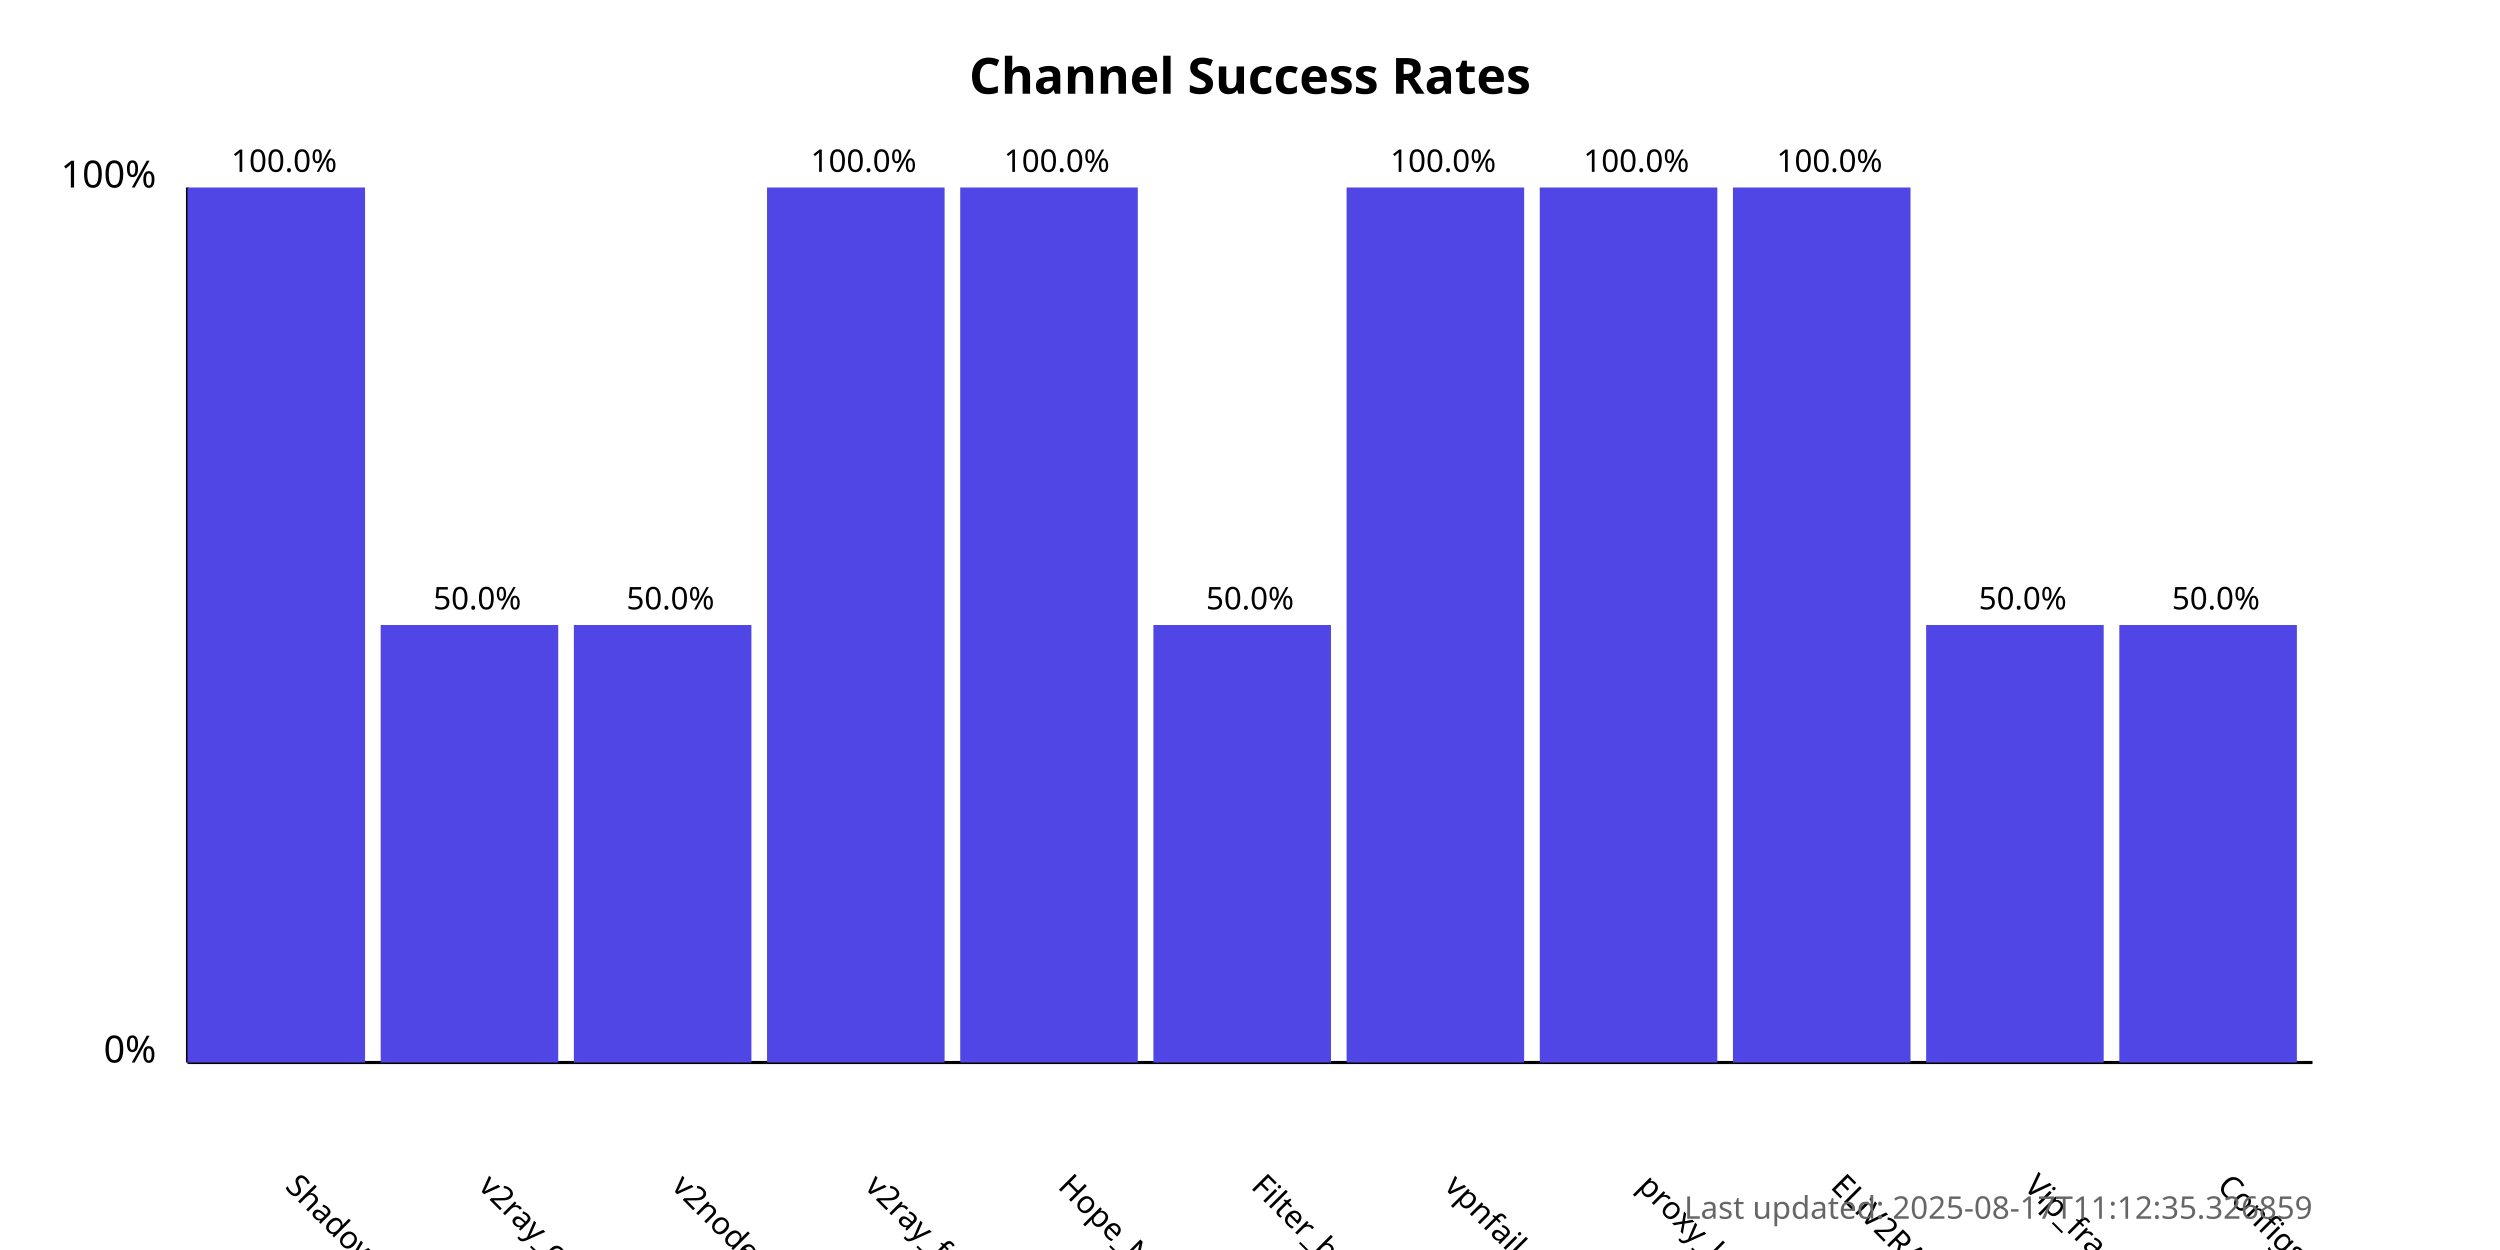
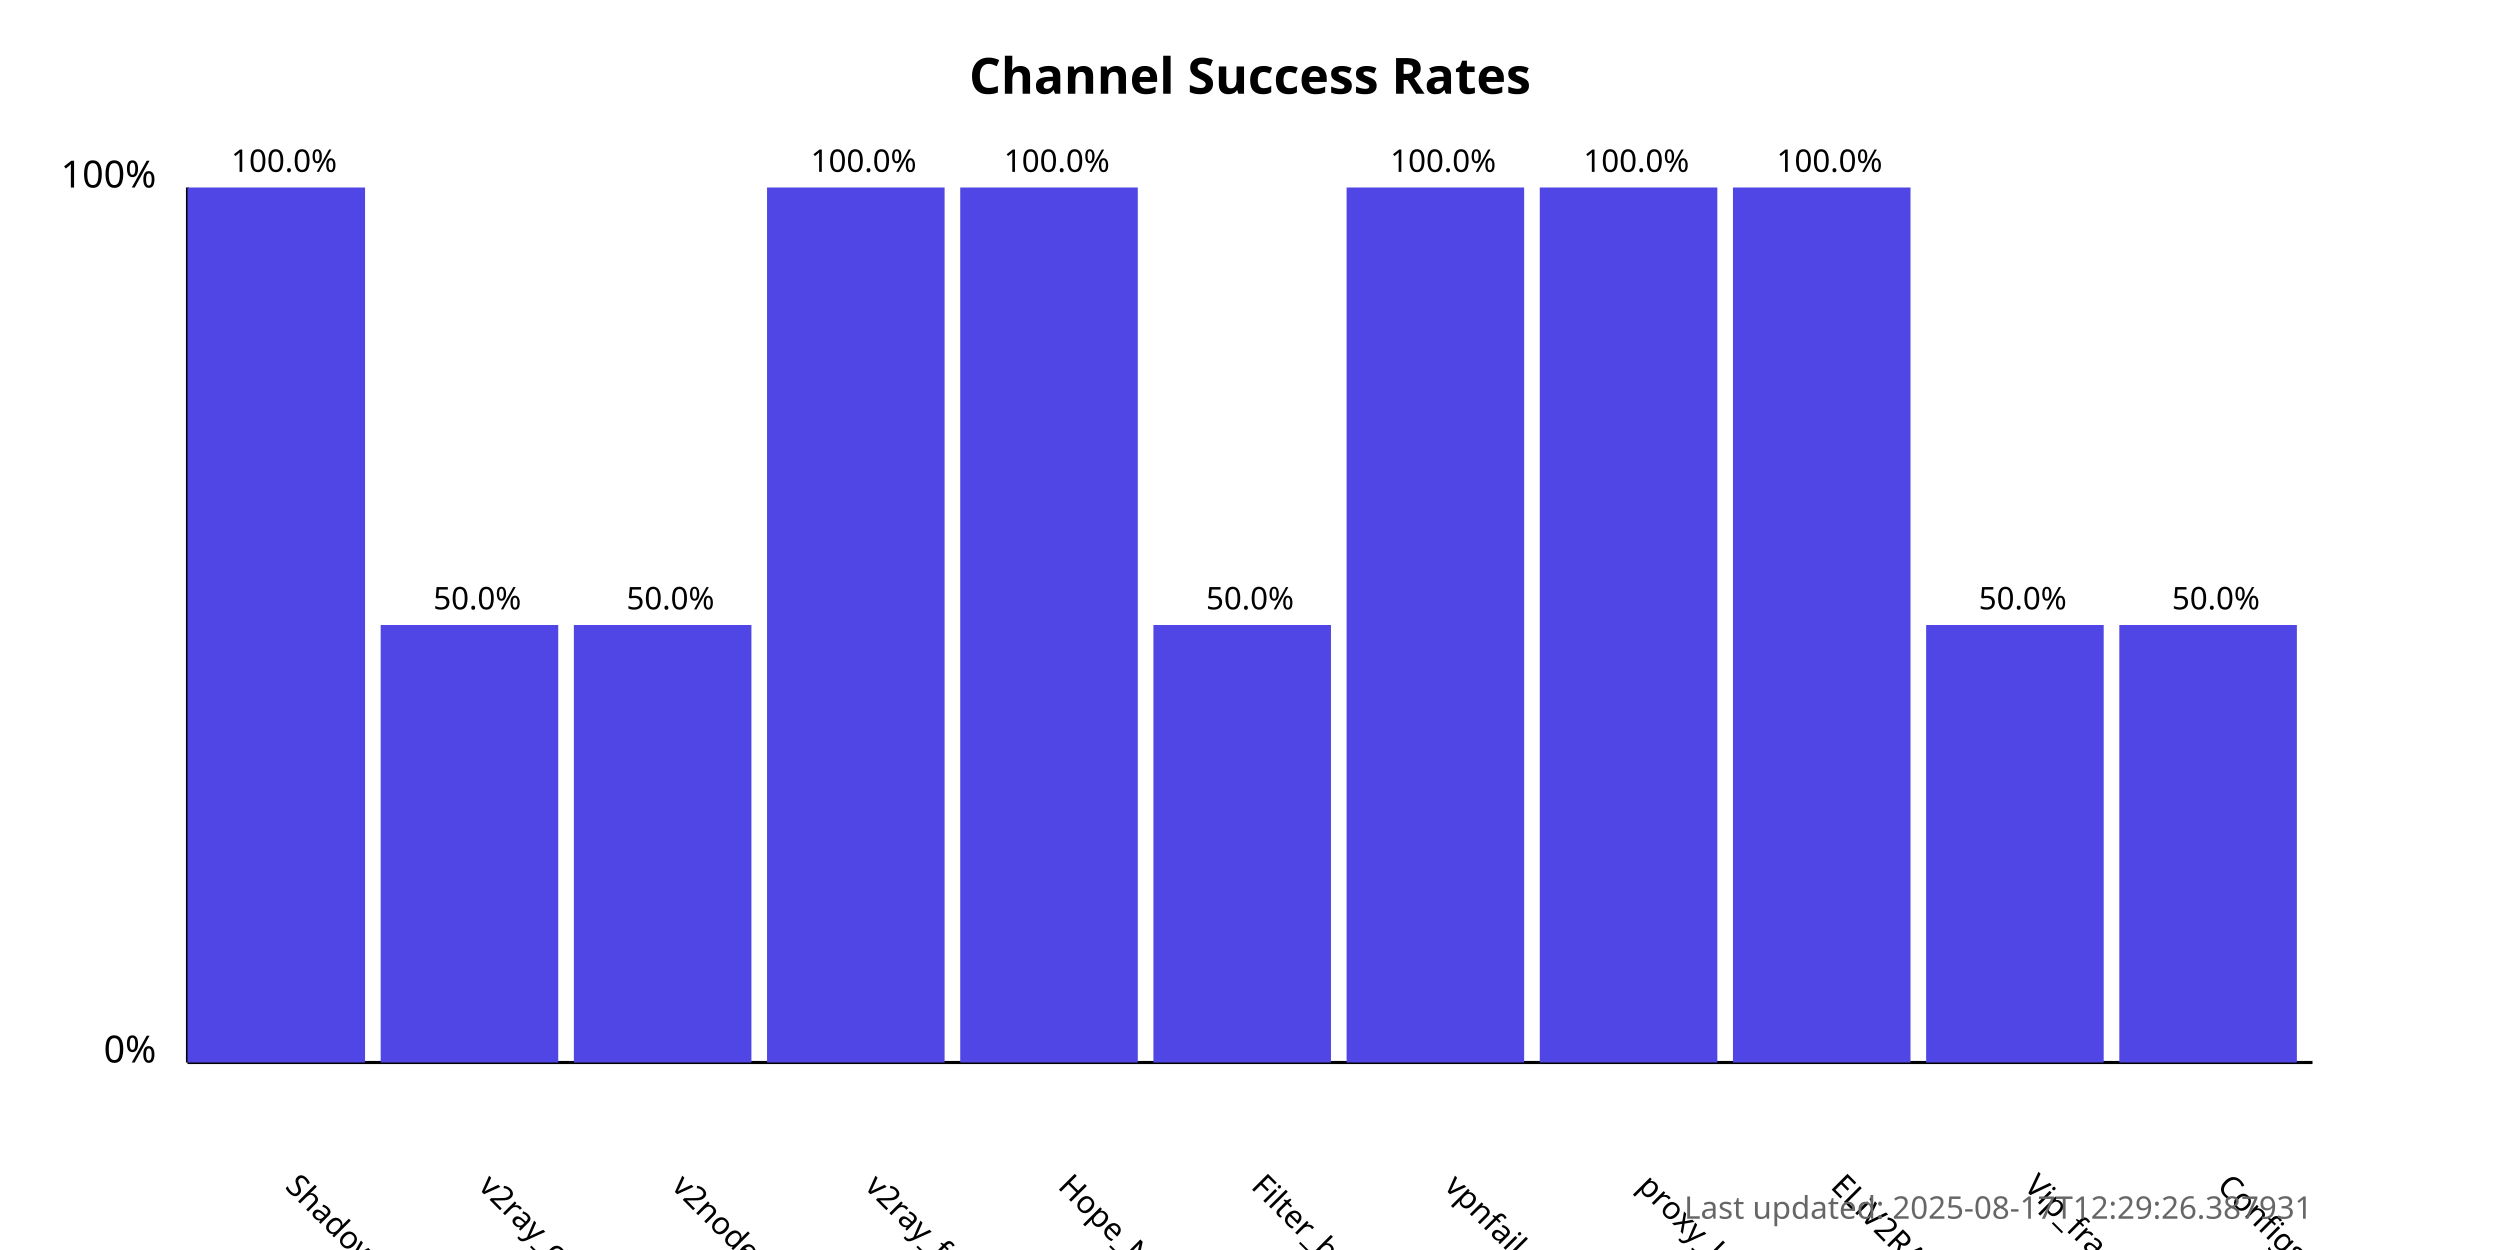
<svg xmlns="http://www.w3.org/2000/svg" width="800" height="400">
  <style>
            .chart-title { font: bold 16px sans-serif; }
            .axis-label { font: 12px sans-serif; }
            .tick-label { font: 10px sans-serif; }
            .bar { fill: #4f46e5; }
            .bar:hover { fill: #6366f1; }
            .timestamp { font: 10px sans-serif; fill: #666; }
        </style>
  <text x="400.0" y="30" text-anchor="middle" class="chart-title">
            Channel Success Rates
        </text>
  <line x1="60" y1="340" x2="60" y2="60" stroke="black" stroke-width="1" />
  <line x1="60" y1="340" x2="740" y2="340" stroke="black" stroke-width="1" />
  <text x="50" y="340" text-anchor="end" class="axis-label">0%</text>
  <text x="50" y="60" text-anchor="end" class="axis-label">100%</text>
  <g>
    <rect x="60" y="60.0" width="56.818" height="280.0" class="bar" />
    <text x="90.909" y="380" transform="rotate(45, 90.90909, 380)" text-anchor="start" class="tick-label">
                ShadowProxy66
            </text>
    <text x="90.909" y="55.0" text-anchor="middle" class="tick-label">
                100.0%
            </text>
  </g>
  <g>
    <rect x="121.818" y="200.0" width="56.818" height="140.0" class="bar" />
    <text x="152.727" y="380" transform="rotate(45, 152.7273, 380)" text-anchor="start" class="tick-label">
                v2ray_configs_pool
            </text>
    <text x="152.727" y="195.0" text-anchor="middle" class="tick-label">
                50.0%
            </text>
  </g>
  <g>
    <rect x="183.636" y="200.0" width="56.818" height="140.0" class="bar" />
    <text x="214.545" y="380" transform="rotate(45, 214.5455, 380)" text-anchor="start" class="tick-label">
                v2nodes
            </text>
    <text x="214.545" y="195.0" text-anchor="middle" class="tick-label">
                50.0%
            </text>
  </g>
  <g>
    <rect x="245.455" y="60.0" width="56.818" height="280.0" class="bar" />
    <text x="276.364" y="380" transform="rotate(45, 276.3636, 380)" text-anchor="start" class="tick-label">
                v2ray_free_conf
            </text>
    <text x="276.364" y="55.0" text-anchor="middle" class="tick-label">
                100.0%
            </text>
  </g>
  <g>
    <rect x="307.273" y="60.0" width="56.818" height="280.0" class="bar" />
    <text x="338.182" y="380" transform="rotate(45, 338.1818, 380)" text-anchor="start" class="tick-label">
                Hope_Net
            </text>
    <text x="338.182" y="55.0" text-anchor="middle" class="tick-label">
                100.0%
            </text>
  </g>
  <g>
    <rect x="369.091" y="200.0" width="56.818" height="140.0" class="bar" />
    <text x="400.0" y="380" transform="rotate(45, 400.0, 380)" text-anchor="start" class="tick-label">
                Filter_breaker
            </text>
    <text x="400.0" y="195.0" text-anchor="middle" class="tick-label">
                50.0%
            </text>
  </g>
  <g>
    <rect x="430.909" y="60.0" width="56.818" height="280.0" class="bar" />
    <text x="461.818" y="380" transform="rotate(45, 461.8182, 380)" text-anchor="start" class="tick-label">
                vpnfail_vless
            </text>
    <text x="461.818" y="55.0" text-anchor="middle" class="tick-label">
                100.0%
            </text>
  </g>
  <g>
    <rect x="492.727" y="60.0" width="56.818" height="280.0" class="bar" />
    <text x="523.636" y="380" transform="rotate(45, 523.6364, 380)" text-anchor="start" class="tick-label">
                proxy_kafee
            </text>
    <text x="523.636" y="55.0" text-anchor="middle" class="tick-label">
                100.0%
            </text>
  </g>
  <g>
    <rect x="554.545" y="60.0" width="56.818" height="280.0" class="bar" />
    <text x="585.455" y="380" transform="rotate(45, 585.4545, 380)" text-anchor="start" class="tick-label">
                ELiV2RAY
            </text>
    <text x="585.455" y="55.0" text-anchor="middle" class="tick-label">
                100.0%
            </text>
  </g>
  <g>
    <rect x="616.364" y="200.0" width="56.818" height="140.0" class="bar" />
    <text x="647.273" y="380" transform="rotate(45, 647.2727, 380)" text-anchor="start" class="tick-label">
                Vip_fragment_v2ray
            </text>
    <text x="647.273" y="195.0" text-anchor="middle" class="tick-label">
                50.0%
            </text>
  </g>
  <g>
    <rect x="678.182" y="200.0" width="56.818" height="140.0" class="bar" />
    <text x="709.091" y="380" transform="rotate(45, 709.0909, 380)" text-anchor="start" class="tick-label">
                ConfigsHubPlus
            </text>
    <text x="709.091" y="195.0" text-anchor="middle" class="tick-label">
                50.0%
            </text>
  </g>
  <text x="740" y="390" text-anchor="end" class="timestamp">
-             Last updated: 2025-08-17T11:12:35.326859
+             Last updated: 2025-08-17T12:29:26.387931
        </text>
</svg>
